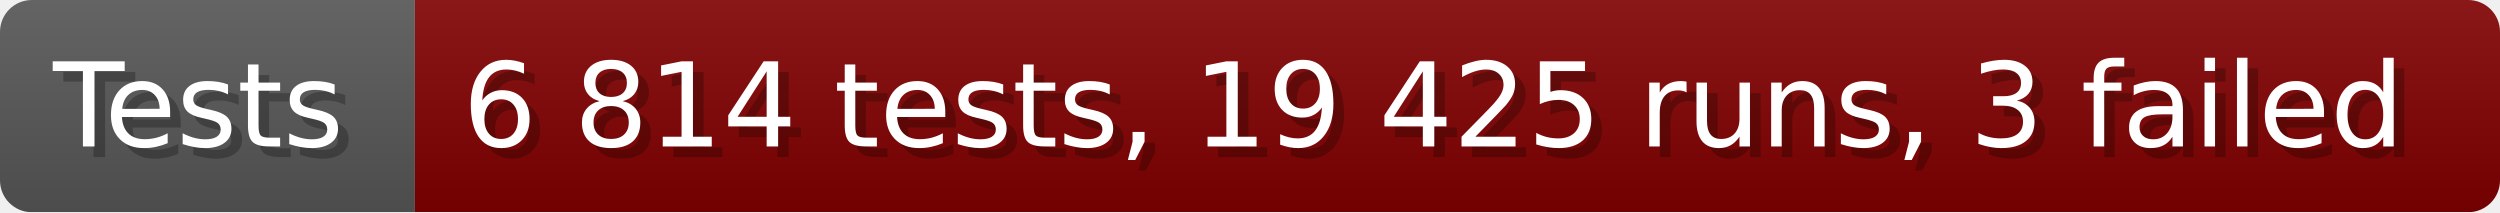
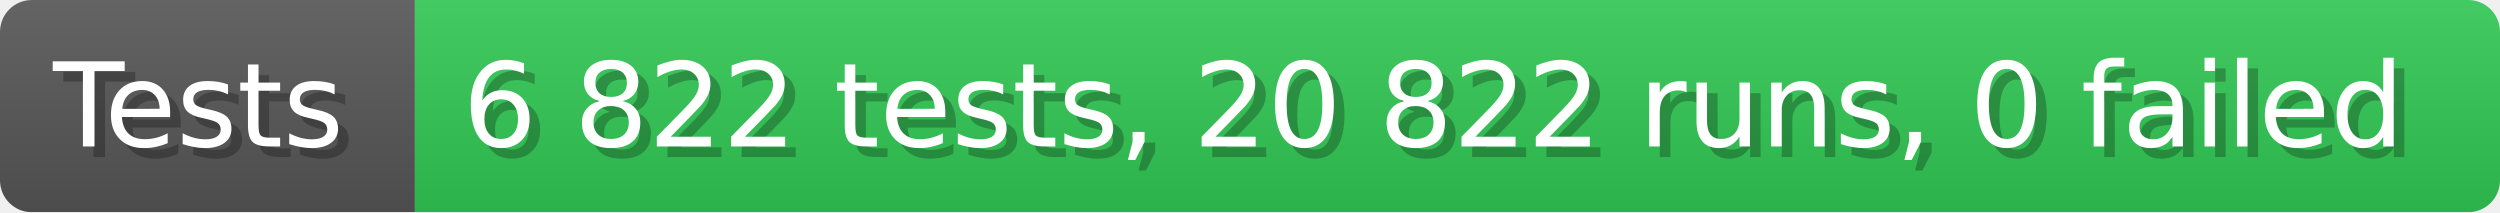
- <svg xmlns="http://www.w3.org/2000/svg" width="235.6" height="20" viewBox="0 0 2356 200" role="img" aria-label="Tests: 6 814 tests, 19 425 runs, 3 failed">
+ <svg xmlns="http://www.w3.org/2000/svg" width="235.6" height="20" viewBox="0 0 2356 200" role="img" aria-label="Tests: 6 822 tests, 20 822 runs, 0 failed">
  <linearGradient id="a" x2="0" y2="100%">
    <stop offset="0" stop-opacity=".1" stop-color="#EEE" />
    <stop offset="1" stop-opacity=".1" />
  </linearGradient>
  <mask id="m">
    <rect width="2356" height="200" rx="30" fill="#FFF" />
  </mask>
  <g mask="url(#m)">
    <rect width="391" height="200" fill="#555" />
-     <rect width="1965" height="200" fill="#800000" x="391" />
+     <rect width="1965" height="200" fill="#31c653" x="391" />
    <rect width="2356" height="200" fill="url(#a)" />
  </g>
  <g aria-hidden="true" fill="#fff" text-anchor="start" font-family="Verdana,DejaVu Sans,sans-serif" font-size="110">
    <text x="60" y="148" textLength="291" fill="#000" opacity="0.25">Tests</text>
    <text x="50" y="138" textLength="291">Tests</text>
-     <text x="446" y="148" textLength="1865" fill="#000" opacity="0.25">6 814 tests, 19 425 runs, 3 failed</text>
-     <text x="436" y="138" textLength="1865">6 814 tests, 19 425 runs, 3 failed</text>
+     <text x="446" y="148" textLength="1865" fill="#000" opacity="0.25">6 822 tests, 20 822 runs, 0 failed</text>
+     <text x="436" y="138" textLength="1865">6 822 tests, 20 822 runs, 0 failed</text>
  </g>
</svg>
